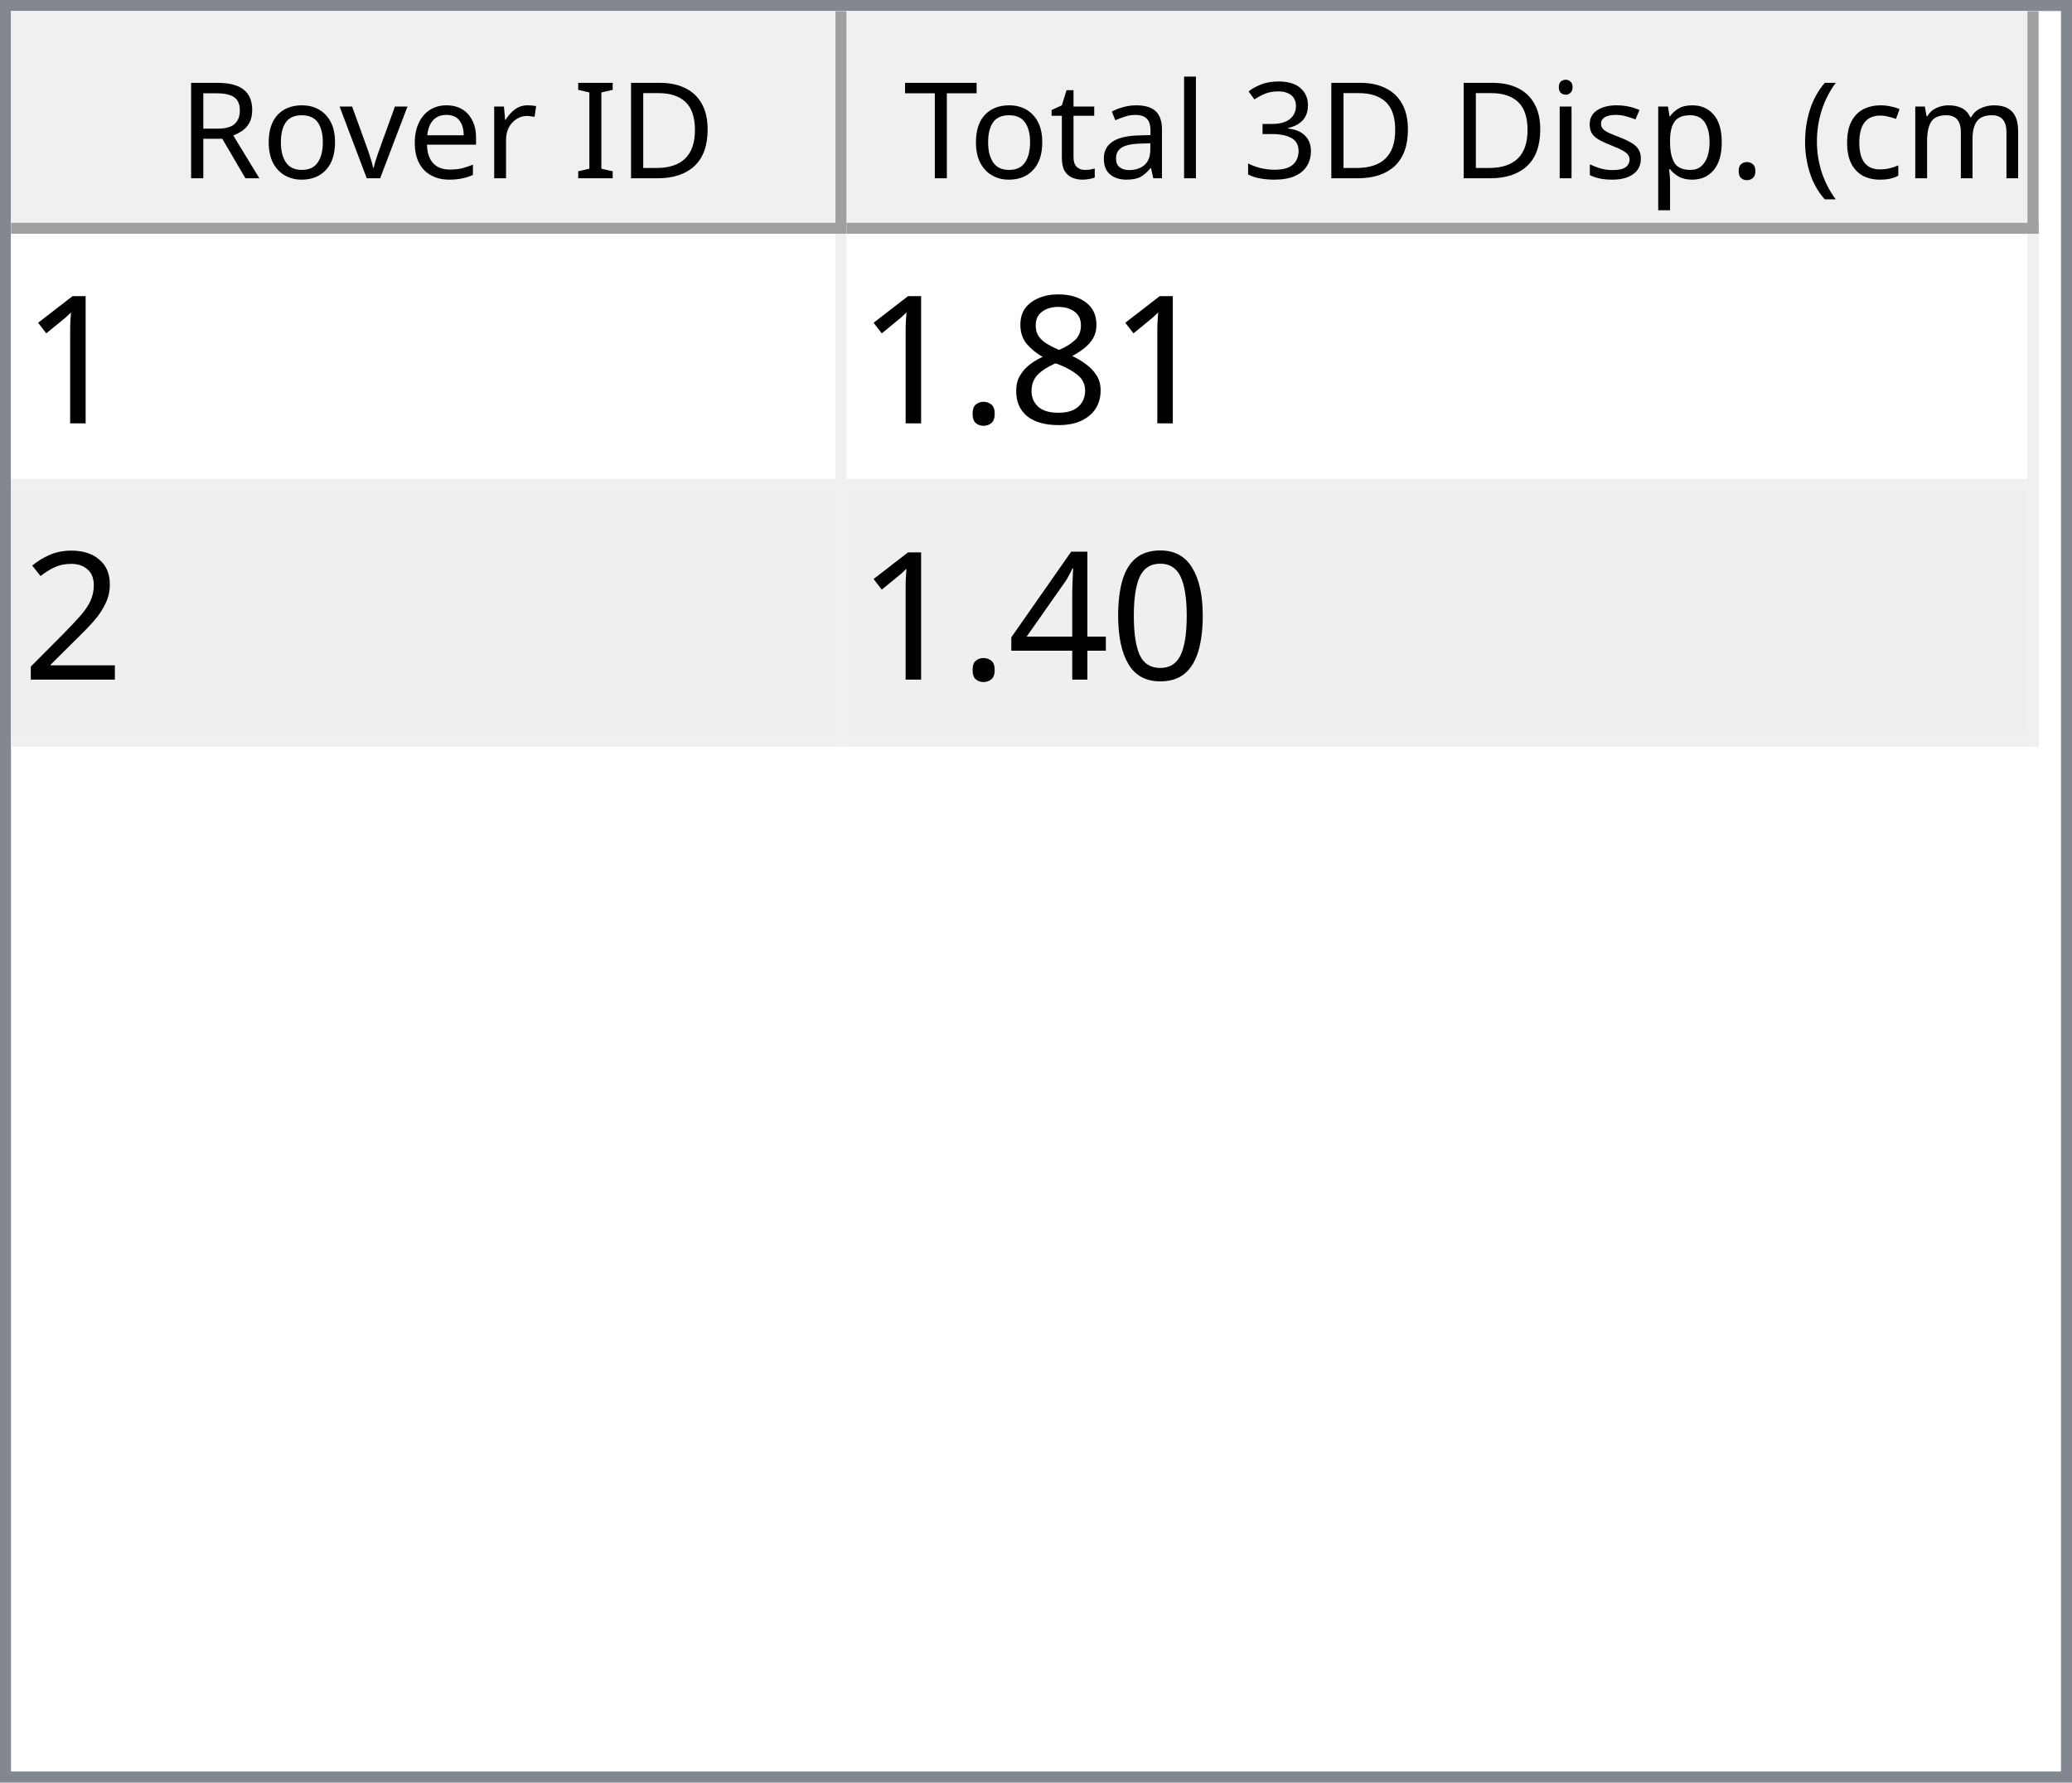
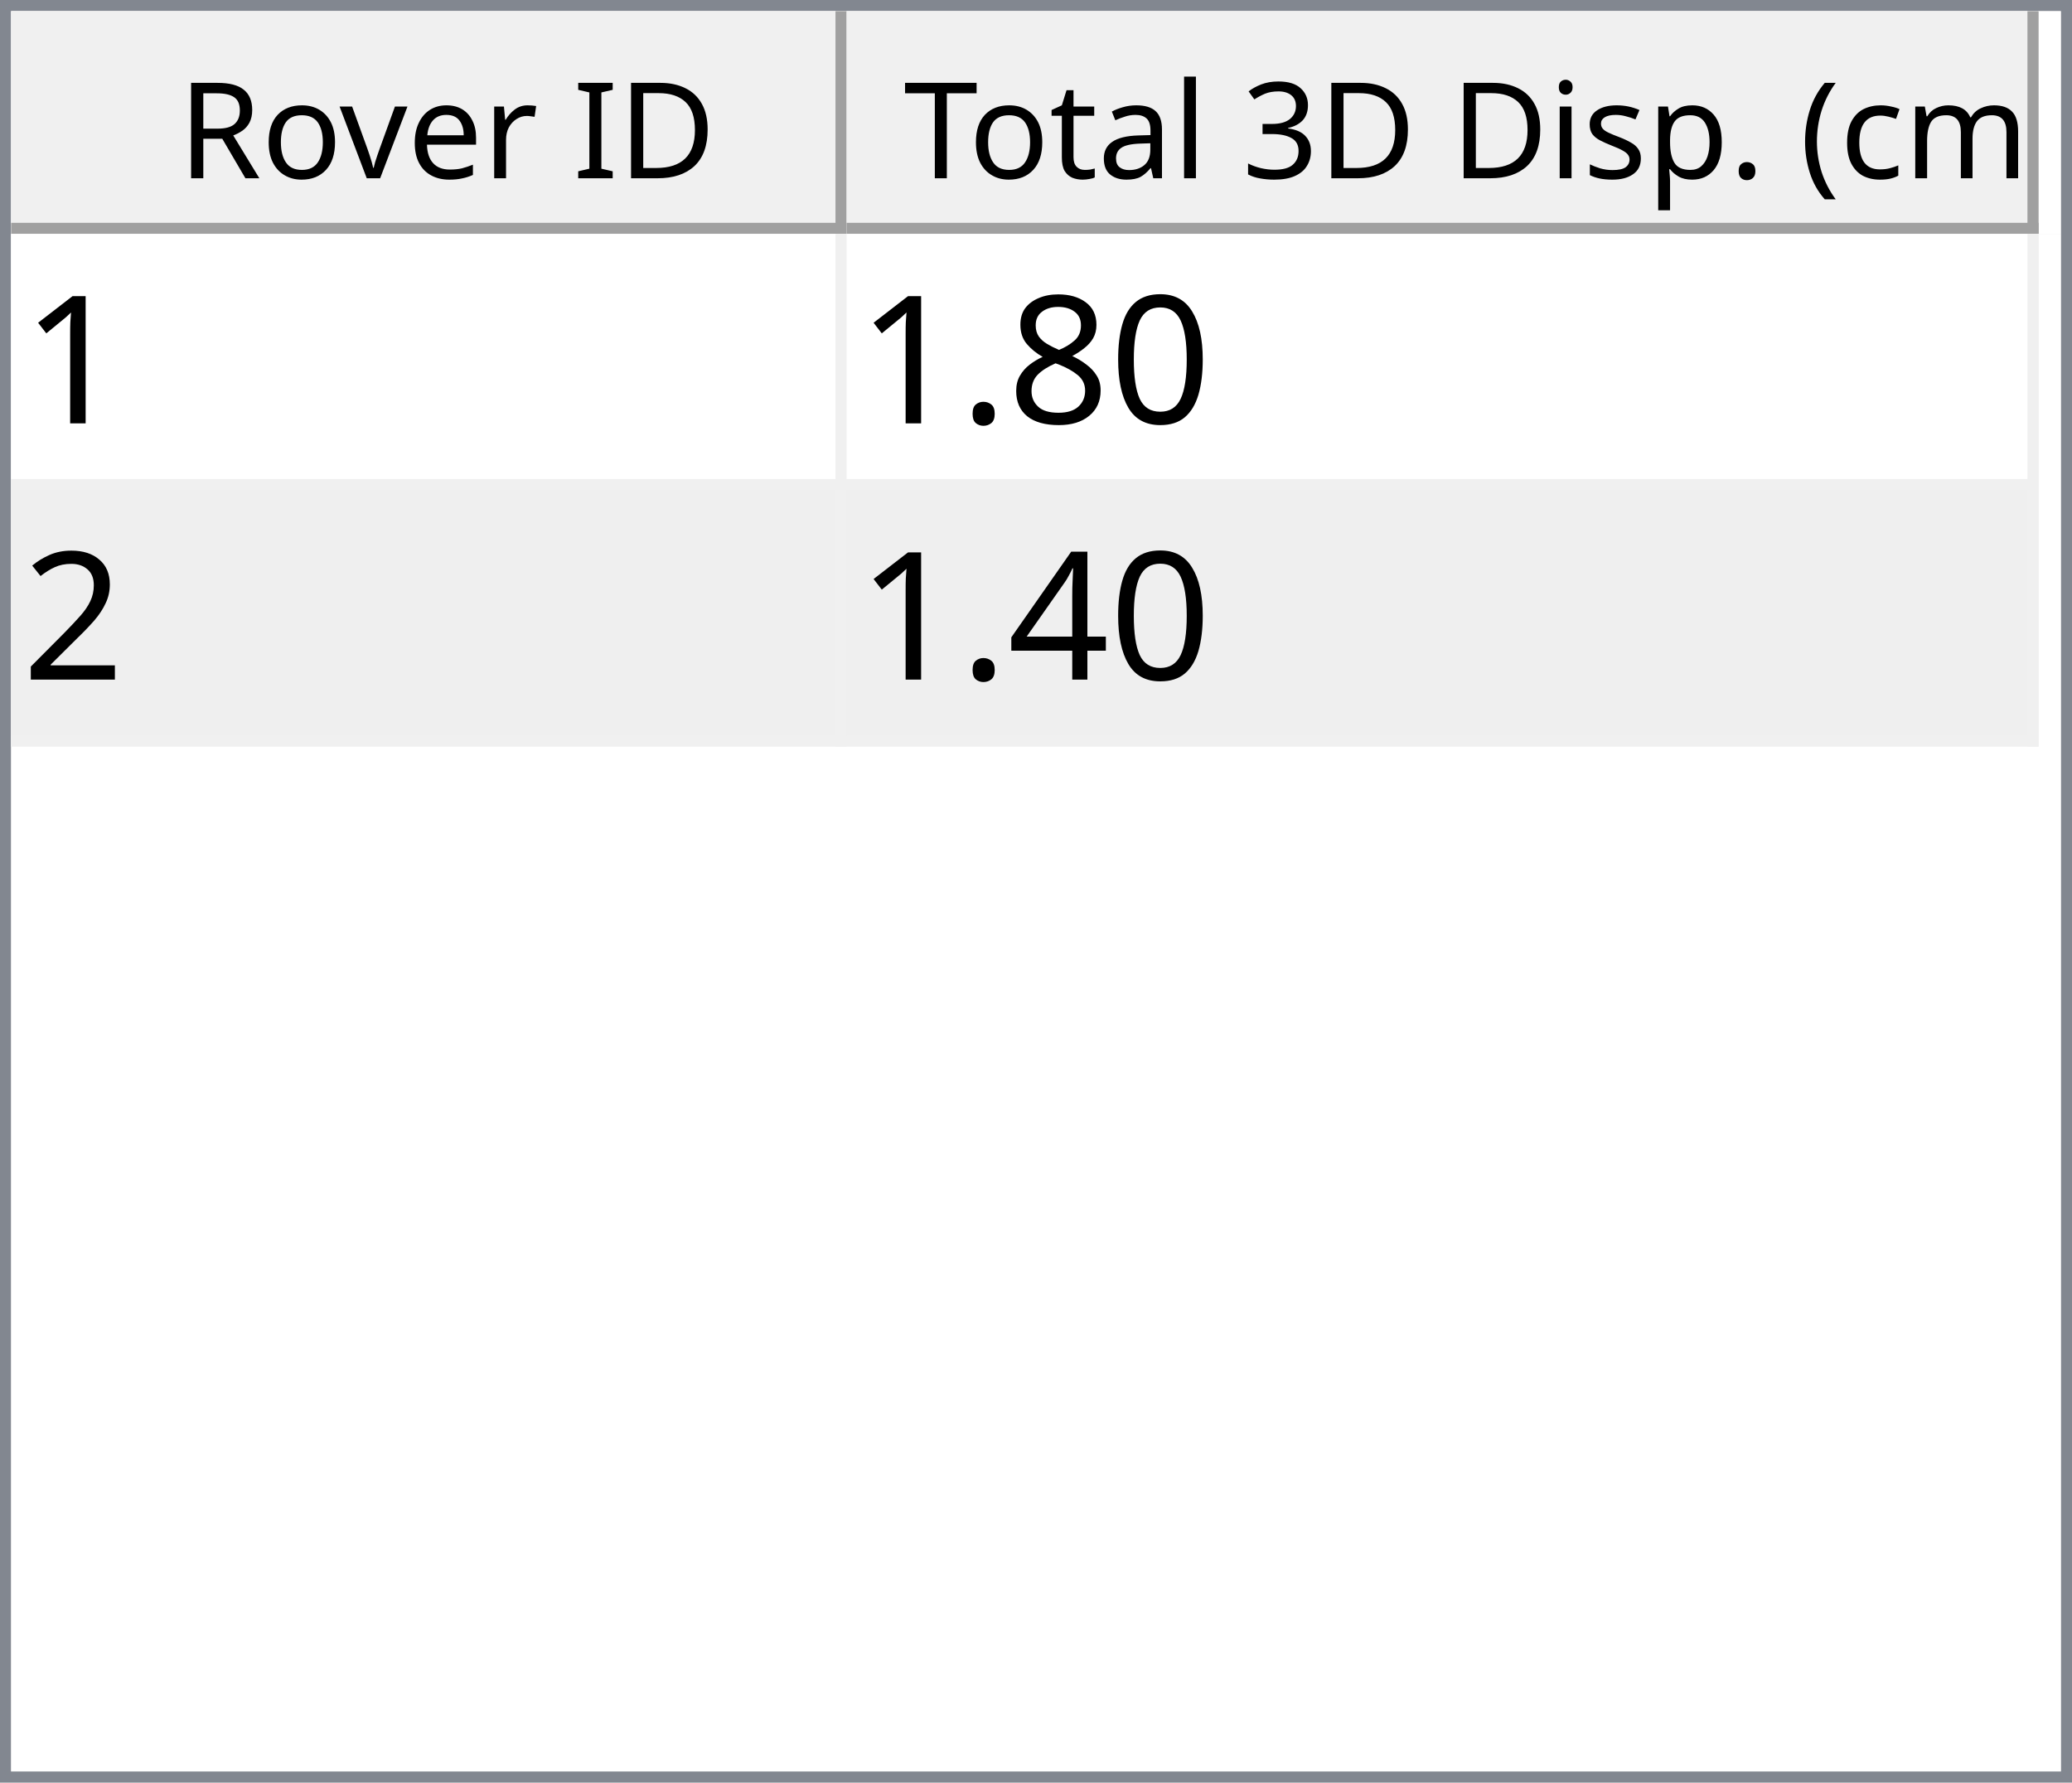
<svg xmlns="http://www.w3.org/2000/svg" style="fill-opacity:1; color-rendering:auto; color-interpolation:auto; text-rendering:auto; stroke:black; stroke-linecap:square; stroke-miterlimit:10; shape-rendering:auto; stroke-opacity:1; fill:black; stroke-dasharray:none; font-weight:normal; stroke-width:1; font-family:'Dialog'; font-style:normal; stroke-linejoin:miter; font-size:12px; stroke-dashoffset:0; image-rendering:auto;" width="186" height="160">
  <defs id="genericDefs" />
  <g>
    <defs id="defs1">
      <clipPath clipPathUnits="userSpaceOnUse" id="clipPath1">
        <path d="M0 0 L186 0 L186 160 L0 160 L0 0 Z" />
      </clipPath>
      <clipPath clipPathUnits="userSpaceOnUse" id="clipPath2">
        <path d="M0 0 L0 160 L186 160 L186 0 Z" />
      </clipPath>
      <clipPath clipPathUnits="userSpaceOnUse" id="clipPath3">
        <path d="M0 0 L0 20 L184 20 L184 0 Z" />
      </clipPath>
      <clipPath clipPathUnits="userSpaceOnUse" id="clipPath4">
        <path d="M0 0 L0 20 L75 20 L75 0 Z" />
      </clipPath>
      <clipPath clipPathUnits="userSpaceOnUse" id="clipPath5">
        <path d="M1 1 L1 19 L74 19 L74 1 Z" />
      </clipPath>
      <clipPath clipPathUnits="userSpaceOnUse" id="clipPath6">
        <path d="M0 0 L0 18 L73 18 L73 0 Z" />
      </clipPath>
      <clipPath clipPathUnits="userSpaceOnUse" id="clipPath7">
        <path d="M-0.5 -0.5 L-0.5 19.5 L74.5 19.5 L74.5 -0.5 Z" />
      </clipPath>
      <clipPath clipPathUnits="userSpaceOnUse" id="clipPath8">
        <path d="M0 0 L0 20 L107 20 L107 0 Z" />
      </clipPath>
      <clipPath clipPathUnits="userSpaceOnUse" id="clipPath9">
        <path d="M1 1 L1 19 L106 19 L106 1 Z" />
      </clipPath>
      <clipPath clipPathUnits="userSpaceOnUse" id="clipPath10">
        <path d="M0 0 L0 18 L105 18 L105 0 Z" />
      </clipPath>
      <clipPath clipPathUnits="userSpaceOnUse" id="clipPath11">
        <path d="M-0.5 -0.5 L-0.5 19.5 L106.5 19.5 L106.5 -0.5 Z" />
      </clipPath>
      <clipPath clipPathUnits="userSpaceOnUse" id="clipPath12">
        <path d="M0 0 L0 138 L184 138 L184 0 Z" />
      </clipPath>
      <clipPath clipPathUnits="userSpaceOnUse" id="clipPath13">
        <path d="M0 0 L0 46 L182 46 L182 0 Z" />
      </clipPath>
      <clipPath clipPathUnits="userSpaceOnUse" id="clipPath14">
        <path d="M-0.5 -0.5 L-0.5 45.5 L181.5 45.5 L181.5 -0.5 Z" />
      </clipPath>
      <clipPath clipPathUnits="userSpaceOnUse" id="clipPath15">
        <path d="M0 0 L0 22 L74 22 L74 0 Z" />
      </clipPath>
      <clipPath clipPathUnits="userSpaceOnUse" id="clipPath16">
        <path d="M0 0 L0 22 L106 22 L106 0 Z" />
      </clipPath>
      <font horiz-adv-x="64.551" id="font1">
        <font-face ascent="107.91" descent="25.098" units-per-em="100" style="font-style:normal; font-family:Segoe UI; font-weight:normal;" />
        <missing-glyph horiz-adv-x="64.551" d="M8.109 0 L8.109 68.266 L56.453 68.266 L56.453 0 L8.109 0 ZM15.328 7.234 L49.219 7.234 L49.219 61.031 L15.328 61.031 L15.328 7.234 Z" />
        <glyph unicode="D" horiz-adv-x="70.117" d="M9.188 0 L9.188 70.016 L28.516 70.016 Q65.531 70.016 65.531 35.891 Q65.531 19.672 55.25 9.836 Q44.969 0 27.734 0 L9.188 0 ZM17.391 62.594 L17.391 7.422 L27.828 7.422 Q41.609 7.422 49.273 14.797 Q56.938 22.172 56.938 35.688 Q56.938 62.594 28.328 62.594 L17.391 62.594 Z" />
        <glyph unicode="I" horiz-adv-x="26.611" d="M17.391 0 L9.188 0 L9.188 70.016 L17.391 70.016 L17.391 0 Z" />
        <glyph unicode=" " horiz-adv-x="27.393" d="" />
        <glyph unicode="r" horiz-adv-x="34.766" d="M34.188 41.891 Q32.078 43.5 28.125 43.5 Q23 43.5 19.555 38.672 Q16.109 33.844 16.109 25.484 L16.109 0 L8.109 0 L8.109 50 L16.109 50 L16.109 39.703 L16.312 39.703 Q18.016 44.969 21.531 47.922 Q25.047 50.875 29.391 50.875 Q32.516 50.875 34.188 50.203 L34.188 41.891 Z" />
        <glyph unicode="e" horiz-adv-x="52.295" d="M48.297 23 L12.984 23 Q13.188 14.656 17.484 10.109 Q21.781 5.562 29.297 5.562 Q37.75 5.562 44.828 11.141 L44.828 3.609 Q38.234 -1.172 27.391 -1.172 Q16.797 -1.172 10.742 5.641 Q4.688 12.453 4.688 24.812 Q4.688 36.469 11.305 43.82 Q17.922 51.172 27.734 51.172 Q37.547 51.172 42.922 44.828 Q48.297 38.484 48.297 27.203 L48.297 23 ZM40.094 29.781 Q40.047 36.719 36.75 40.578 Q33.453 44.438 27.594 44.438 Q21.922 44.438 17.969 40.383 Q14.016 36.328 13.094 29.781 L40.094 29.781 Z" />
        <glyph unicode="v" horiz-adv-x="47.9" d="M47.406 50 L27.484 0 L19.625 0 L0.688 50 L9.469 50 L22.172 13.672 Q23.578 9.672 23.922 6.688 L24.125 6.688 Q24.609 10.453 25.688 13.484 L38.969 50 L47.406 50 Z" />
        <glyph unicode="o" horiz-adv-x="58.594" d="M29 -1.172 Q17.922 -1.172 11.305 5.836 Q4.688 12.844 4.688 24.422 Q4.688 37.016 11.57 44.094 Q18.453 51.172 30.172 51.172 Q41.359 51.172 47.633 44.289 Q53.906 37.406 53.906 25.203 Q53.906 13.234 47.141 6.031 Q40.375 -1.172 29 -1.172 ZM29.594 44.438 Q21.875 44.438 17.383 39.188 Q12.891 33.938 12.891 24.703 Q12.891 15.828 17.43 10.695 Q21.969 5.562 29.594 5.562 Q37.359 5.562 41.531 10.594 Q45.703 15.625 45.703 24.906 Q45.703 34.281 41.531 39.359 Q37.359 44.438 29.594 44.438 Z" />
        <glyph unicode="R" horiz-adv-x="59.814" d="M59.375 0 L49.609 0 L37.891 19.625 Q36.281 22.359 34.766 24.289 Q33.25 26.219 31.664 27.438 Q30.078 28.656 28.25 29.219 Q26.422 29.781 24.125 29.781 L17.391 29.781 L17.391 0 L9.188 0 L9.188 70.016 L30.078 70.016 Q34.672 70.016 38.555 68.867 Q42.438 67.719 45.289 65.375 Q48.141 63.031 49.758 59.547 Q51.375 56.062 51.375 51.375 Q51.375 47.703 50.273 44.656 Q49.172 41.609 47.148 39.211 Q45.125 36.812 42.266 35.133 Q39.406 33.453 35.844 32.516 L35.844 32.328 Q37.594 31.547 38.891 30.547 Q40.188 29.547 41.359 28.18 Q42.531 26.812 43.68 25.078 Q44.828 23.344 46.234 21.047 L59.375 0 ZM17.391 62.594 L17.391 37.203 L28.516 37.203 Q31.594 37.203 34.203 38.133 Q36.812 39.062 38.719 40.797 Q40.625 42.531 41.703 45.047 Q42.781 47.562 42.781 50.688 Q42.781 56.297 39.141 59.445 Q35.5 62.594 28.609 62.594 L17.391 62.594 Z" />
        <glyph unicode=")" horiz-adv-x="30.176" d="M8.297 -15.922 L1.172 -15.922 Q16.406 2.344 16.406 26.812 Q16.406 51.469 1.078 70.016 L8.297 70.016 Q23.531 52.156 23.531 26.703 Q23.531 1.375 8.297 -15.922 Z" />
        <glyph unicode="m" horiz-adv-x="86.133" d="M79.109 0 L71.094 0 L71.094 28.719 Q71.094 37.016 68.531 40.727 Q65.969 44.438 59.906 44.438 Q54.781 44.438 51.195 39.75 Q47.609 35.062 47.609 28.516 L47.609 0 L39.594 0 L39.594 29.688 Q39.594 44.438 28.219 44.438 Q22.953 44.438 19.531 40.016 Q16.109 35.594 16.109 28.516 L16.109 0 L8.109 0 L8.109 50 L16.109 50 L16.109 42.094 L16.312 42.094 Q21.625 51.172 31.844 51.172 Q36.969 51.172 40.773 48.312 Q44.578 45.453 46 40.828 Q51.562 51.172 62.594 51.172 Q79.109 51.172 79.109 30.812 L79.109 0 Z" />
        <glyph unicode="c" horiz-adv-x="46.191" d="M42.188 2.297 Q36.422 -1.172 28.516 -1.172 Q17.828 -1.172 11.258 5.789 Q4.688 12.75 4.688 23.828 Q4.688 36.188 11.766 43.68 Q18.844 51.172 30.672 51.172 Q37.25 51.172 42.281 48.734 L42.281 40.531 Q36.719 44.438 30.375 44.438 Q22.703 44.438 17.797 38.945 Q12.891 33.453 12.891 24.516 Q12.891 15.719 17.508 10.641 Q22.125 5.562 29.891 5.562 Q36.422 5.562 42.188 9.906 L42.188 2.297 Z" />
        <glyph unicode="(" horiz-adv-x="30.176" d="M29.109 -15.922 L21.969 -15.922 Q6.844 1.375 6.844 26.703 Q6.844 52.156 21.969 70.016 L29.203 70.016 Q13.875 51.469 13.875 26.812 Q13.875 2.344 29.109 -15.922 Z" />
        <glyph unicode="." horiz-adv-x="21.68" d="M10.891 -1.078 Q8.641 -1.078 7.055 0.539 Q5.469 2.156 5.469 4.391 Q5.469 6.641 7.055 8.273 Q8.641 9.906 10.891 9.906 Q13.188 9.906 14.797 8.273 Q16.406 6.641 16.406 4.391 Q16.406 2.156 14.797 0.539 Q13.188 -1.078 10.891 -1.078 Z" />
        <glyph unicode="p" horiz-adv-x="58.789" d="M16.312 7.234 L16.109 7.234 L16.109 -23 L8.109 -23 L8.109 50 L16.109 50 L16.109 41.219 L16.312 41.219 Q22.219 51.172 33.594 51.172 Q43.266 51.172 48.688 44.461 Q54.109 37.75 54.109 26.469 Q54.109 13.922 48 6.375 Q41.891 -1.172 31.297 -1.172 Q21.578 -1.172 16.312 7.234 ZM16.109 27.391 L16.109 20.406 Q16.109 14.203 20.141 9.883 Q24.172 5.562 30.375 5.562 Q37.641 5.562 41.773 11.133 Q45.906 16.703 45.906 26.609 Q45.906 34.969 42.047 39.703 Q38.188 44.438 31.594 44.438 Q24.609 44.438 20.359 39.578 Q16.109 34.719 16.109 27.391 Z" />
        <glyph unicode="s" horiz-adv-x="42.432" d="M5.078 1.812 L5.078 10.406 Q11.625 5.562 19.484 5.562 Q30.031 5.562 30.031 12.594 Q30.031 14.594 29.125 15.992 Q28.219 17.391 26.68 18.461 Q25.141 19.531 23.07 20.383 Q21 21.234 18.609 22.172 Q15.281 23.484 12.766 24.828 Q10.25 26.172 8.57 27.859 Q6.891 29.547 6.031 31.695 Q5.172 33.844 5.172 36.719 Q5.172 40.234 6.789 42.945 Q8.406 45.656 11.086 47.484 Q13.766 49.312 17.211 50.242 Q20.656 51.172 24.312 51.172 Q30.812 51.172 35.938 48.922 L35.938 40.828 Q30.422 44.438 23.25 44.438 Q21 44.438 19.195 43.922 Q17.391 43.406 16.094 42.477 Q14.797 41.547 14.086 40.258 Q13.375 38.969 13.375 37.406 Q13.375 35.453 14.086 34.133 Q14.797 32.812 16.164 31.789 Q17.531 30.766 19.484 29.938 Q21.438 29.109 23.922 28.125 Q27.25 26.859 29.883 25.516 Q32.516 24.172 34.375 22.484 Q36.234 20.797 37.234 18.602 Q38.234 16.406 38.234 13.375 Q38.234 9.672 36.602 6.938 Q34.969 4.203 32.234 2.398 Q29.5 0.594 25.93 -0.289 Q22.359 -1.172 18.453 -1.172 Q10.75 -1.172 5.078 1.812 Z" />
        <glyph unicode="i" horiz-adv-x="24.219" d="M12.203 62.703 Q10.062 62.703 8.547 64.164 Q7.031 65.625 7.031 67.875 Q7.031 70.125 8.547 71.609 Q10.062 73.094 12.203 73.094 Q14.406 73.094 15.945 71.609 Q17.484 70.125 17.484 67.875 Q17.484 65.719 15.945 64.211 Q14.406 62.703 12.203 62.703 ZM16.109 0 L8.109 0 L8.109 50 L16.109 50 L16.109 0 Z" />
        <glyph unicode="3" horiz-adv-x="53.906" d="M46.531 19.828 Q46.531 15.094 44.75 11.211 Q42.969 7.328 39.719 4.57 Q36.469 1.812 31.93 0.297 Q27.391 -1.219 21.922 -1.219 Q11.922 -1.219 6 2.594 L6 11.188 Q13.094 5.609 22.219 5.609 Q25.875 5.609 28.828 6.539 Q31.781 7.469 33.906 9.227 Q36.031 10.984 37.18 13.477 Q38.328 15.969 38.328 19.094 Q38.328 32.812 18.797 32.812 L12.984 32.812 L12.984 39.594 L18.5 39.594 Q35.797 39.594 35.797 52.484 Q35.797 64.406 22.609 64.406 Q15.188 64.406 8.688 59.422 L8.688 67.188 Q15.375 71.188 24.609 71.188 Q29 71.188 32.57 69.969 Q36.141 68.75 38.68 66.555 Q41.219 64.359 42.609 61.281 Q44 58.203 44 54.5 Q44 40.672 30.031 36.719 L30.031 36.531 Q33.594 36.141 36.625 34.797 Q39.656 33.453 41.852 31.305 Q44.047 29.156 45.289 26.25 Q46.531 23.344 46.531 19.828 Z" />
        <glyph unicode="l" horiz-adv-x="24.219" d="M16.109 0 L8.109 0 L8.109 74.031 L16.109 74.031 L16.109 0 Z" />
        <glyph unicode="a" horiz-adv-x="50.879" d="M43.891 0 L35.891 0 L35.891 7.812 L35.688 7.812 Q30.469 -1.172 20.312 -1.172 Q12.844 -1.172 8.617 2.781 Q4.391 6.734 4.391 13.281 Q4.391 27.297 20.906 29.594 L35.891 31.688 Q35.891 44.438 25.594 44.438 Q16.547 44.438 9.281 38.281 L9.281 46.484 Q16.656 51.172 26.266 51.172 Q43.891 51.172 43.891 32.516 L43.891 0 ZM35.891 25.297 L23.828 23.641 Q18.266 22.859 15.43 20.875 Q12.594 18.891 12.594 13.875 Q12.594 10.203 15.211 7.883 Q17.828 5.562 22.172 5.562 Q28.125 5.562 32.008 9.742 Q35.891 13.922 35.891 20.312 L35.891 25.297 Z" />
        <glyph unicode="t" horiz-adv-x="33.887" d="M31.297 0.484 Q28.469 -1.078 23.828 -1.078 Q10.688 -1.078 10.688 13.578 L10.688 43.172 L2.094 43.172 L2.094 50 L10.688 50 L10.688 62.203 L18.703 64.797 L18.703 50 L31.297 50 L31.297 43.172 L18.703 43.172 L18.703 14.984 Q18.703 9.969 20.414 7.82 Q22.125 5.672 26.078 5.672 Q29.109 5.672 31.297 7.328 L31.297 0.484 Z" />
        <glyph unicode="T" horiz-adv-x="52.393" d="M50.594 62.594 L30.375 62.594 L30.375 0 L22.172 0 L22.172 62.594 L2 62.594 L2 70.016 L50.594 70.016 L50.594 62.594 Z" />
      </font>
      <font horiz-adv-x="75.0" id="font2">
        <font-face ascent="100.537" descent="21.973" units-per-em="100" style="font-style:normal; font-family:sans-serif; font-weight:normal;" />
        <missing-glyph horiz-adv-x="75.0" d="M12.5 0 L12.5 62.5 L62.5 62.5 L62.5 0 L12.5 0 ZM14.062 1.562 L60.938 1.562 L60.938 60.938 L14.062 60.938 L14.062 1.562 Z" />
        <glyph unicode="1" horiz-adv-x="55.615" d="M37.25 0 L28.469 0 L28.469 56 Q25.297 52.984 20.141 49.953 Q14.984 46.922 10.891 45.406 L10.891 53.906 Q18.266 57.375 23.781 62.305 Q29.297 67.234 31.594 71.875 L37.25 71.875 L37.25 0 Z" />
+         <glyph unicode="0" horiz-adv-x="55.615" d="M4.156 35.297 Q4.156 48 6.766 55.742 Q9.375 63.484 14.523 67.68 Q19.672 71.875 27.484 71.875 Q33.25 71.875 37.594 69.555 Q41.938 67.234 44.773 62.867 Q47.609 58.5 49.219 52.227 Q50.828 45.953 50.828 35.297 Q50.828 22.703 48.242 14.969 Q45.656 7.234 40.508 3.008 Q35.359 -1.219 27.484 -1.219 Q17.141 -1.219 11.234 6.203 Q4.156 15.141 4.156 35.297 ZM13.188 35.297 Q13.188 17.672 17.312 11.836 Q21.438 6 27.484 6 Q33.547 6 37.672 11.859 Q41.797 17.719 41.797 35.297 Q41.797 52.984 37.672 58.789 Q33.547 64.594 27.391 64.594 Q21.344 64.594 17.719 59.469 Q13.188 52.938 13.188 35.297 Z" />
        <glyph unicode="8" horiz-adv-x="55.615" d="M17.672 38.812 Q12.203 40.828 9.57 44.539 Q6.938 48.25 6.938 53.422 Q6.938 61.234 12.555 66.555 Q18.172 71.875 27.484 71.875 Q36.859 71.875 42.578 66.43 Q48.297 60.984 48.297 53.172 Q48.297 48.188 45.68 44.508 Q43.062 40.828 37.75 38.812 Q44.344 36.672 47.781 31.883 Q51.219 27.094 51.219 20.453 Q51.219 11.281 44.727 5.031 Q38.234 -1.219 27.641 -1.219 Q17.047 -1.219 10.547 5.055 Q4.047 11.328 4.047 20.703 Q4.047 27.688 7.594 32.398 Q11.141 37.109 17.672 38.812 ZM15.922 53.719 Q15.922 48.641 19.195 45.414 Q22.469 42.188 27.688 42.188 Q32.766 42.188 36.016 45.383 Q39.266 48.578 39.266 53.219 Q39.266 58.062 35.914 61.359 Q32.562 64.656 27.594 64.656 Q22.562 64.656 19.242 61.43 Q15.922 58.203 15.922 53.719 ZM13.094 20.656 Q13.094 16.891 14.875 13.375 Q16.656 9.859 20.172 7.93 Q23.688 6 27.734 6 Q34.031 6 38.133 10.055 Q42.234 14.109 42.234 20.359 Q42.234 26.703 38.016 30.859 Q33.797 35.016 27.438 35.016 Q21.234 35.016 17.164 30.914 Q13.094 26.812 13.094 20.656 Z" />
        <glyph unicode="." horiz-adv-x="27.783" d="M9.078 0 L9.078 10.016 L19.094 10.016 L19.094 0 L9.078 0 Z" />
        <glyph unicode="2" horiz-adv-x="55.615" d="M50.344 8.453 L50.344 0 L3.031 0 Q2.938 3.172 4.047 6.109 Q5.859 10.938 9.836 15.625 Q13.812 20.312 21.344 26.469 Q33.016 36.031 37.117 41.625 Q41.219 47.219 41.219 52.203 Q41.219 57.422 37.477 61.008 Q33.734 64.594 27.734 64.594 Q21.391 64.594 17.578 60.789 Q13.766 56.984 13.719 50.25 L4.688 51.172 Q5.609 61.281 11.664 66.578 Q17.719 71.875 27.938 71.875 Q38.234 71.875 44.242 66.164 Q50.25 60.453 50.25 52 Q50.25 47.703 48.492 43.555 Q46.734 39.406 42.656 34.812 Q38.578 30.219 29.109 22.219 Q21.188 15.578 18.945 13.211 Q16.703 10.844 15.234 8.453 L50.344 8.453 Z" />
-         <glyph unicode="0" horiz-adv-x="55.615" d="M4.156 35.297 Q4.156 48 6.766 55.742 Q9.375 63.484 14.523 67.68 Q19.672 71.875 27.484 71.875 Q33.25 71.875 37.594 69.555 Q41.938 67.234 44.773 62.867 Q47.609 58.5 49.219 52.227 Q50.828 45.953 50.828 35.297 Q50.828 22.703 48.242 14.969 Q45.656 7.234 40.508 3.008 Q35.359 -1.219 27.484 -1.219 Q17.141 -1.219 11.234 6.203 Q4.156 15.141 4.156 35.297 ZM13.188 35.297 Q13.188 17.672 17.312 11.836 Q21.438 6 27.484 6 Q33.547 6 37.672 11.859 Q41.797 17.719 41.797 35.297 Q41.797 52.984 37.672 58.789 Q33.547 64.594 27.391 64.594 Q21.344 64.594 17.719 59.469 Q13.188 52.938 13.188 35.297 Z" />
        <glyph unicode="4" horiz-adv-x="55.615" d="M32.328 0 L32.328 17.141 L1.266 17.141 L1.266 25.203 L33.938 71.578 L41.109 71.578 L41.109 25.203 L50.781 25.203 L50.781 17.141 L41.109 17.141 L41.109 0 L32.328 0 ZM32.328 25.203 L32.328 57.469 L9.906 25.203 L32.328 25.203 Z" />
      </font>
    </defs>
    <g style="fill:white; stroke:white;">
      <rect x="0" y="0" width="186" style="clip-path:url(#clipPath1); stroke:none;" height="160" />
    </g>
    <g style="fill:white; text-rendering:optimizeSpeed; color-rendering:optimizeSpeed; image-rendering:optimizeSpeed; shape-rendering:crispEdges; stroke:white; color-interpolation:sRGB;">
      <rect x="0" width="186" height="160" y="0" style="stroke:none;" />
      <path style="stroke:none;" d="M0 160 L186 160 L186 0 L0 0 Z" />
    </g>
    <g style="fill:rgb(240,240,240); font-family:'Segoe UI'; stroke:rgb(240,240,240);">
      <rect x="0" y="0" width="186" style="clip-path:url(#clipPath2); stroke:none;" height="160" />
    </g>
    <g style="fill:rgb(130,135,144); font-family:'Segoe UI'; stroke:rgb(130,135,144);">
      <path d="M0 0 L186 0 L186 160 L0 160 L0 0 ZM1 1 L185 1 L185 159 L1 159 L1 1 Z" style="fill-rule:evenodd; clip-path:url(#clipPath2); stroke:none;" />
    </g>
    <g style="fill:white; font-family:'Segoe UI'; stroke:white;" transform="translate(1,1)">
      <rect x="0" y="0" width="184" style="clip-path:url(#clipPath3); stroke:none;" height="20" />
    </g>
    <g style="fill:rgb(240,240,240); font-family:'Segoe UI'; stroke:rgb(240,240,240);" transform="translate(1,1)">
      <rect x="0" y="0" width="75" style="clip-path:url(#clipPath4); stroke:none;" height="20" />
    </g>
    <g style="font-family:'Segoe UI';" transform="translate(2,2)">
      <text x="14" xml:space="preserve" y="14" style="clip-path:url(#clipPath6); stroke:none;">Rover ID</text>
    </g>
    <g style="fill:rgb(160,160,160); font-family:'Segoe UI'; stroke:rgb(160,160,160); stroke-linejoin:bevel;" transform="translate(1.5,1.5)">
      <line x1="74" x2="74" y1="0" style="fill:none; clip-path:url(#clipPath7);" y2="19" />
    </g>
    <g style="fill:rgb(160,160,160); font-family:'Segoe UI'; stroke:rgb(160,160,160); stroke-linejoin:bevel;" transform="matrix(1,0,0,1,1,1) translate(0.5,0.5)">
      <line x1="0" x2="74" y1="19" style="fill:none; clip-path:url(#clipPath7);" y2="19" />
    </g>
    <g style="fill:rgb(240,240,240); font-family:'Segoe UI'; stroke:rgb(240,240,240);" transform="translate(76,1)">
      <rect x="0" y="0" width="107" style="clip-path:url(#clipPath8); stroke:none;" height="20" />
    </g>
    <g style="font-family:'Segoe UI';" transform="translate(77,2)">
      <text x="1" xml:space="preserve" y="14" style="clip-path:url(#clipPath10); stroke:none;"> Total 3D Disp. (cm)</text>
    </g>
    <g style="fill:rgb(160,160,160); font-family:'Segoe UI'; stroke:rgb(160,160,160); stroke-linejoin:bevel;" transform="translate(76.5,1.5)">
      <line x1="106" x2="106" y1="0" style="fill:none; clip-path:url(#clipPath11);" y2="19" />
    </g>
    <g style="fill:rgb(160,160,160); font-family:'Segoe UI'; stroke:rgb(160,160,160); stroke-linejoin:bevel;" transform="matrix(1,0,0,1,76,1) translate(0.5,0.5)">
      <line x1="0" x2="106" y1="19" style="fill:none; clip-path:url(#clipPath11);" y2="19" />
    </g>
    <g style="fill:white; font-family:'Segoe UI'; stroke:white;" transform="translate(1,21)">
      <rect x="0" y="0" width="184" style="clip-path:url(#clipPath12); stroke:none;" height="138" />
    </g>
    <g style="fill:rgb(240,240,240); font-size:16px; font-family:sans-serif; stroke:rgb(240,240,240);" transform="translate(1,21)">
      <rect x="0" y="0" width="182" style="clip-path:url(#clipPath13); stroke:none;" height="46" />
      <line transform="translate(0.5,0.5)" x1="0" x2="181" y1="22" style="clip-path:url(#clipPath14); fill:none; stroke-linejoin:bevel;" y2="22" />
    </g>
    <g transform="matrix(1,0,0,1,1,21) translate(0.5,0.5)" style="fill:rgb(240,240,240); font-size:16px; font-family:sans-serif; stroke:rgb(240,240,240); stroke-linejoin:bevel;">
      <line x1="0" x2="181" y1="45" style="fill:none; clip-path:url(#clipPath14);" y2="45" />
    </g>
    <g transform="matrix(1,0,0,1,1,21) translate(0.5,0.5)" style="fill:rgb(240,240,240); font-size:16px; font-family:sans-serif; stroke:rgb(240,240,240); stroke-linejoin:bevel;">
      <line x1="74" x2="74" y1="0" style="fill:none; clip-path:url(#clipPath14);" y2="45" />
    </g>
    <g transform="matrix(1,0,0,1,1,21) translate(0.5,0.5)" style="fill:rgb(240,240,240); font-size:16px; font-family:sans-serif; stroke:rgb(240,240,240); stroke-linejoin:bevel;">
      <line x1="181" x2="181" y1="0" style="fill:none; clip-path:url(#clipPath14);" y2="45" />
    </g>
    <g style="fill:white; font-size:16px; font-family:sans-serif; stroke:white;" transform="matrix(1,0,0,1,1,21)">
      <rect x="0" y="0" width="74" style="clip-path:url(#clipPath15); stroke:none;" height="22" />
      <text x="1" y="17" style="fill:black; clip-path:url(#clipPath15); stroke:none;" xml:space="preserve">1</text>
    </g>
    <g style="fill:white; font-size:16px; font-family:sans-serif; stroke:white;" transform="matrix(1,0,0,1,1,21) translate(75,0)">
      <rect x="0" y="0" width="106" style="clip-path:url(#clipPath16); stroke:none;" height="22" />
-       <text x="1" y="17" style="fill:black; clip-path:url(#clipPath16); stroke:none;" xml:space="preserve">1.81</text>
+       <text x="1" y="17" style="fill:black; clip-path:url(#clipPath16); stroke:none;" xml:space="preserve">1.80</text>
    </g>
    <g style="fill:rgb(239,239,239); font-size:16px; font-family:sans-serif; stroke:rgb(239,239,239);" transform="matrix(1,0,0,1,1,21) translate(0,23)">
      <rect x="0" y="0" width="74" style="clip-path:url(#clipPath15); stroke:none;" height="22" />
      <text x="1" y="17" style="fill:black; clip-path:url(#clipPath15); stroke:none;" xml:space="preserve">2</text>
    </g>
    <g style="fill:rgb(239,239,239); font-size:16px; font-family:sans-serif; stroke:rgb(239,239,239);" transform="matrix(1,0,0,1,1,21) translate(75,23)">
      <rect x="0" y="0" width="106" style="clip-path:url(#clipPath16); stroke:none;" height="22" />
      <text x="1" y="17" style="fill:black; clip-path:url(#clipPath16); stroke:none;" xml:space="preserve">1.40</text>
    </g>
  </g>
</svg>
